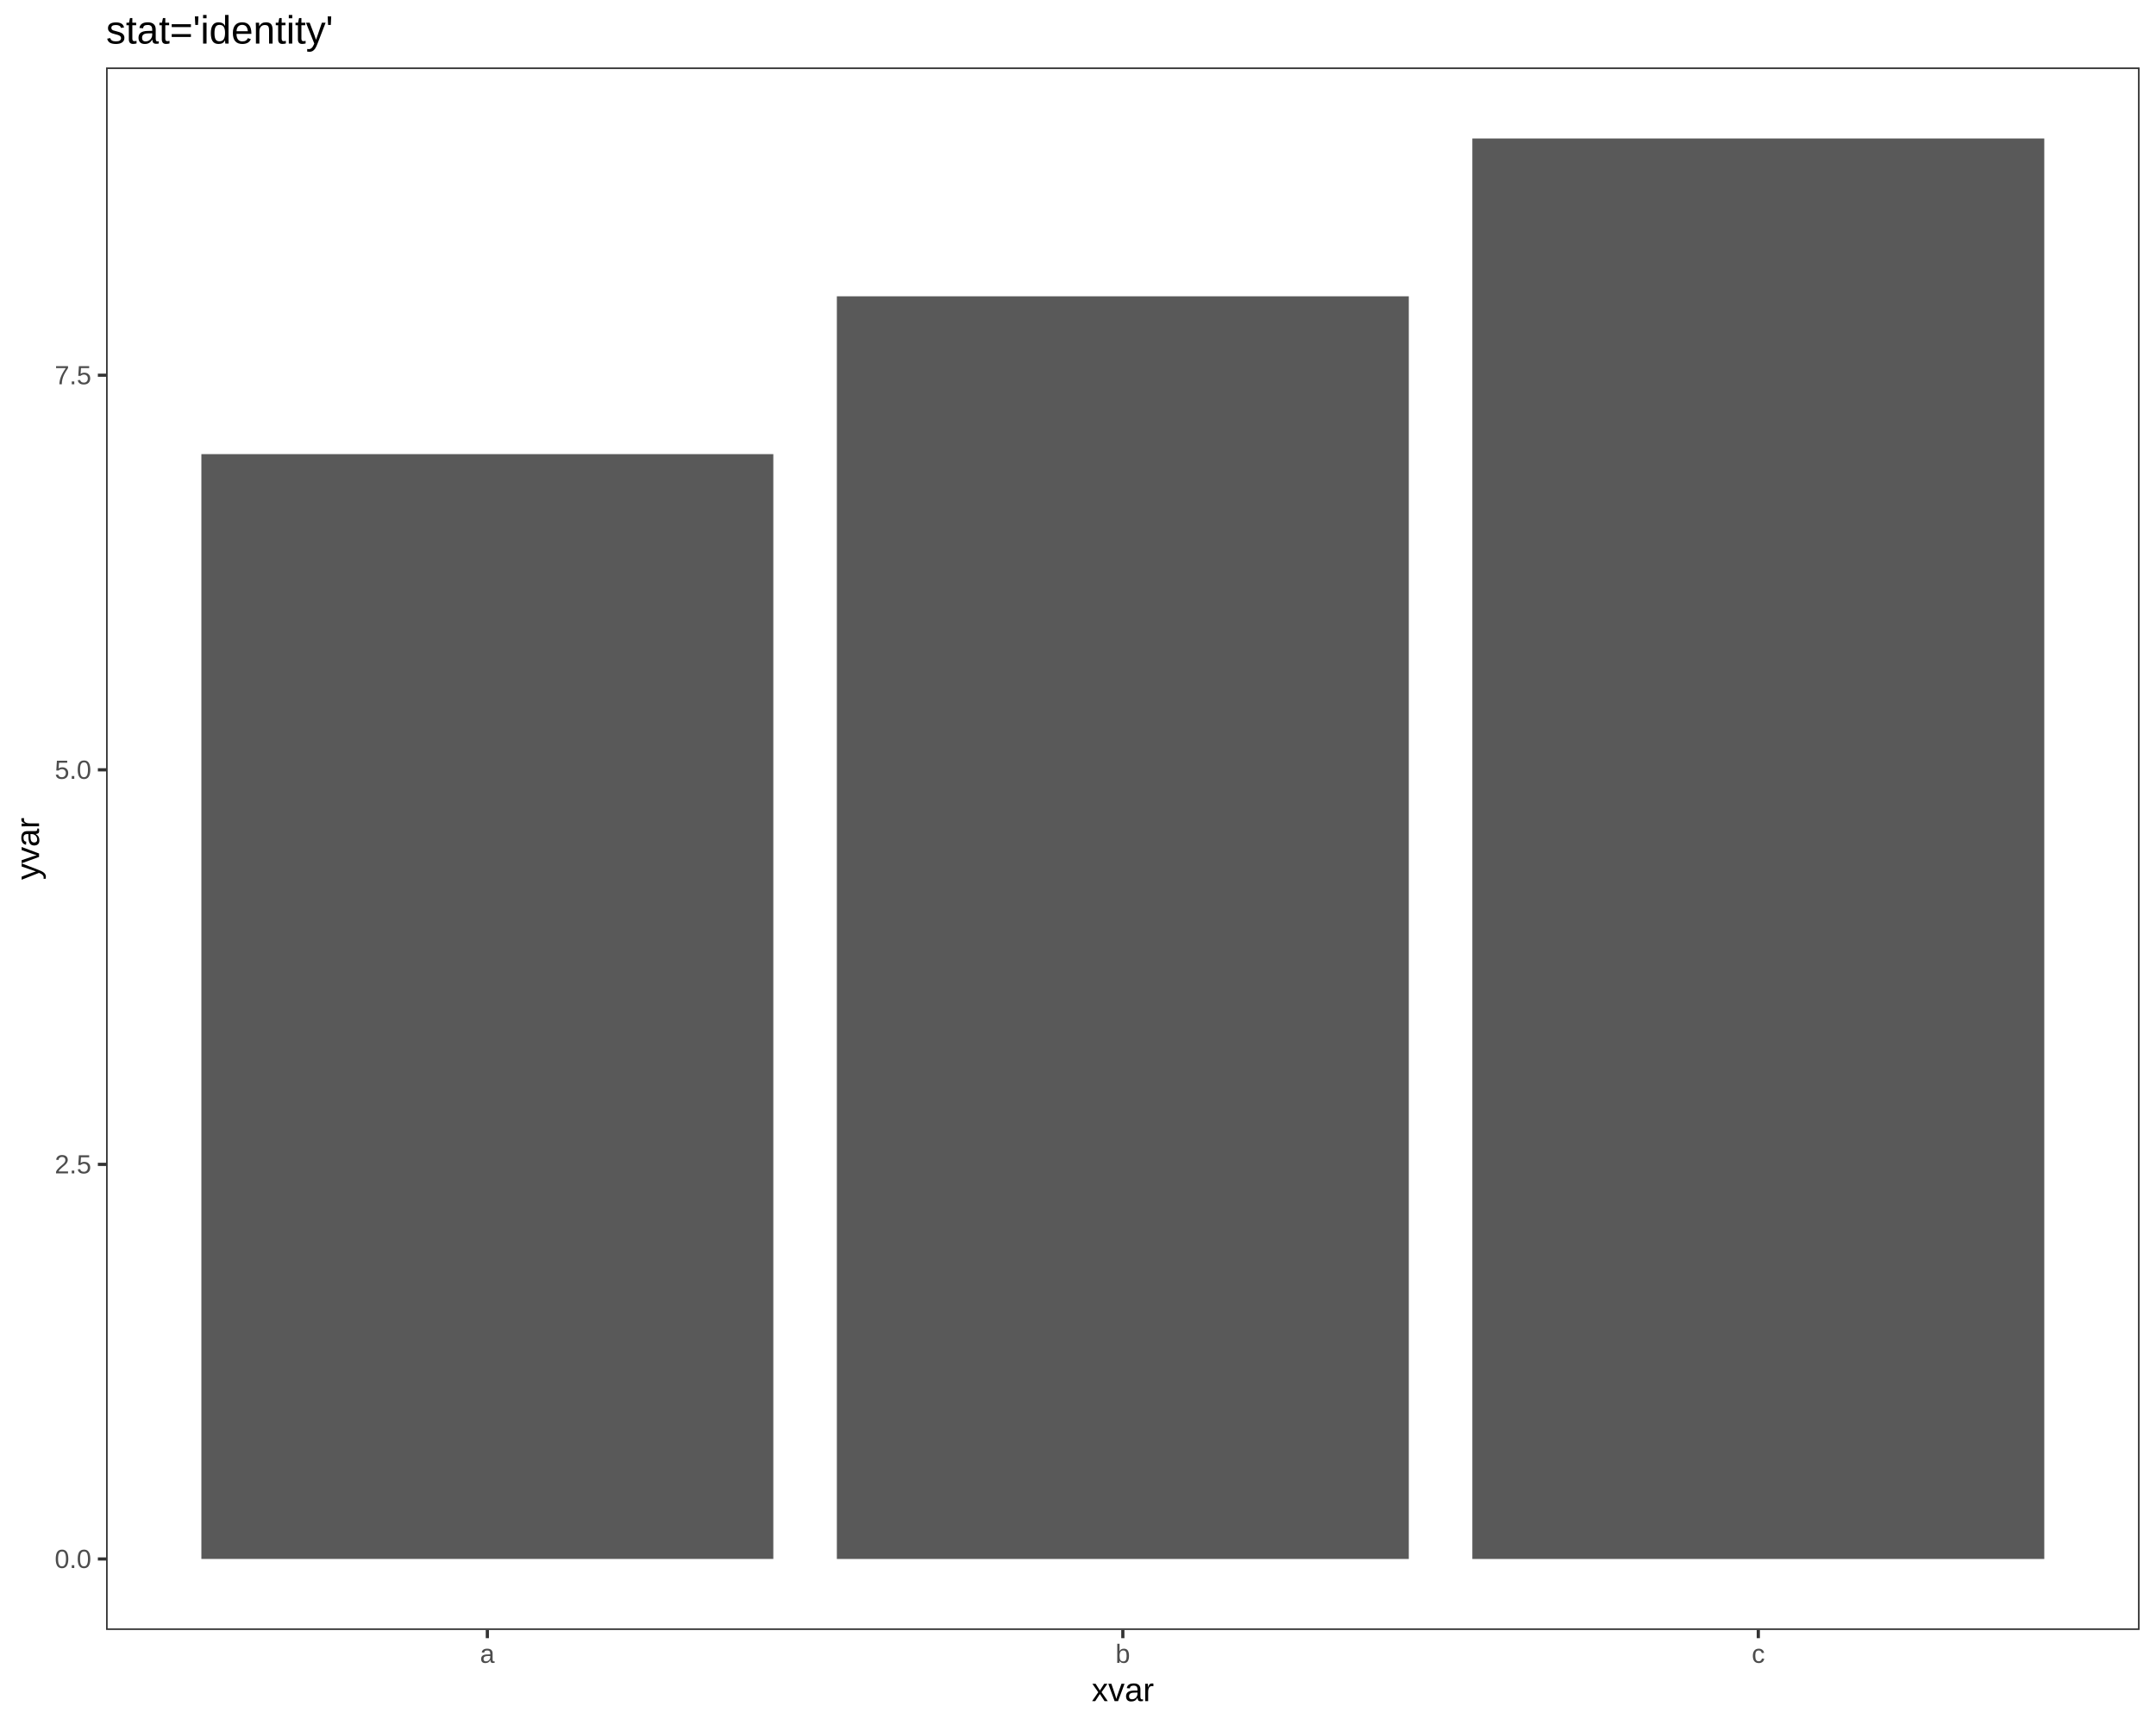
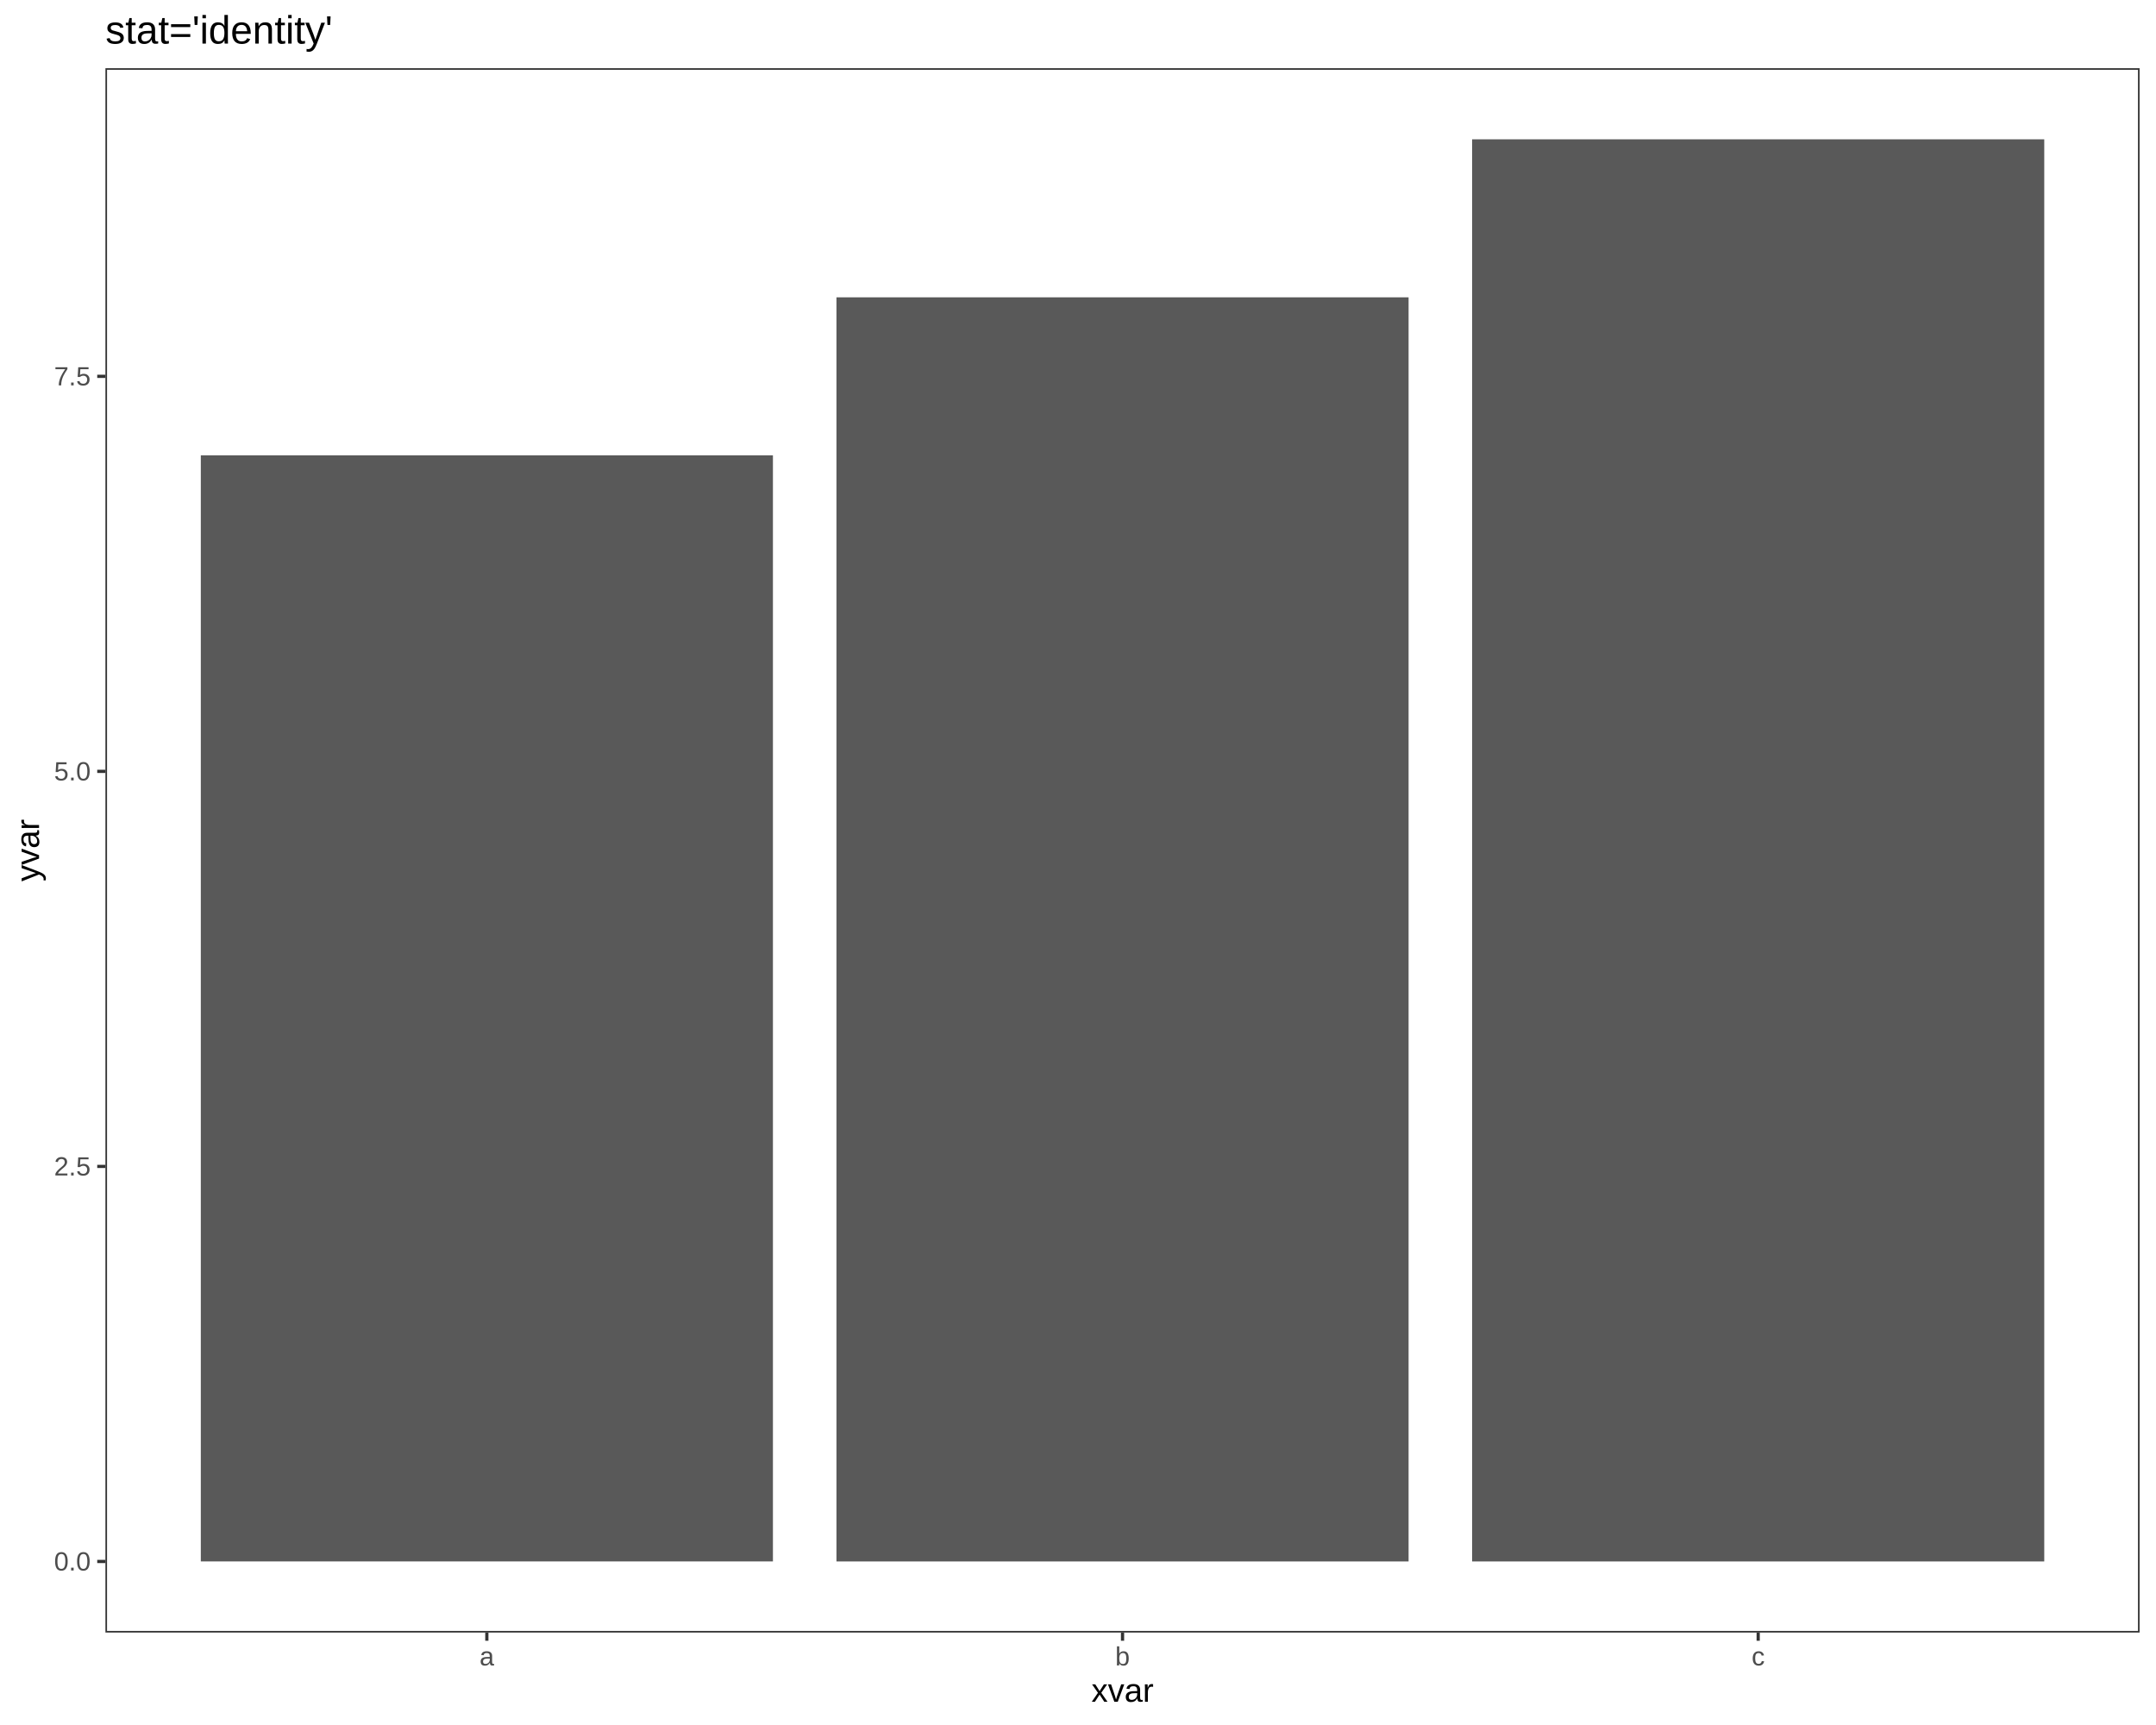
<svg xmlns="http://www.w3.org/2000/svg" viewBox="0 0 720.00 576.00">
  <defs>
    <style type="text/css">
    line, polyline, polygon, path, rect, circle {
      fill: none;
      stroke: #000000;
      stroke-linecap: round;
      stroke-linejoin: round;
      stroke-miterlimit: 10.00;
    }
  </style>
  </defs>
  <rect width="100%" height="100%" style="stroke: none; fill: #FFFFFF;" />
  <rect x="0.00" y="0.00" width="720.00" height="576.00" style="stroke-width: 1.07; stroke: #FFFFFF; fill: #FFFFFF;" />
  <defs>
-     <clipPath id="cpMzUuNDJ8NzE0LjUyfDU0NC4yN3wyMi41Mg==">
-       <rect x="35.42" y="22.52" width="679.10" height="521.75" />
+     <clipPath id="cpMzUuMjF8NzE0LjUyfDU0NS4xM3wyMi43Nw==">
+       <rect x="35.21" y="22.77" width="679.31" height="522.36" />
    </clipPath>
  </defs>
-   <rect x="35.42" y="22.52" width="679.10" height="521.75" style="stroke-width: 1.07; stroke: none; fill: #FFFFFF;" clip-path="url(#cpMzUuNDJ8NzE0LjUyfDU0NC4yN3wyMi41Mg==)" />
-   <rect x="67.25" y="151.64" width="191.00" height="368.91" style="stroke-width: 1.07; stroke: none; stroke-linecap: butt; fill: #595959;" clip-path="url(#cpMzUuNDJ8NzE0LjUyfDU0NC4yN3wyMi41Mg==)" />
-   <rect x="279.47" y="98.94" width="191.00" height="421.62" style="stroke-width: 1.07; stroke: none; stroke-linecap: butt; fill: #595959;" clip-path="url(#cpMzUuNDJ8NzE0LjUyfDU0NC4yN3wyMi41Mg==)" />
-   <rect x="491.69" y="46.24" width="191.00" height="474.32" style="stroke-width: 1.07; stroke: none; stroke-linecap: butt; fill: #595959;" clip-path="url(#cpMzUuNDJ8NzE0LjUyfDU0NC4yN3wyMi41Mg==)" />
-   <rect x="35.42" y="22.52" width="679.10" height="521.75" style="stroke-width: 1.07; stroke: #333333;" clip-path="url(#cpMzUuNDJ8NzE0LjUyfDU0NC4yN3wyMi41Mg==)" />
+   <rect x="35.21" y="22.77" width="679.31" height="522.36" style="stroke-width: 1.07; stroke: none; fill: #FFFFFF;" clip-path="url(#cpMzUuMjF8NzE0LjUyfDU0NS4xM3wyMi43Nw==)" />
+   <rect x="67.06" y="152.04" width="191.06" height="369.34" style="stroke-width: 1.07; stroke: none; stroke-linecap: butt; fill: #595959;" clip-path="url(#cpMzUuMjF8NzE0LjUyfDU0NS4xM3wyMi43Nw==)" />
+   <rect x="279.34" y="99.28" width="191.06" height="422.11" style="stroke-width: 1.07; stroke: none; stroke-linecap: butt; fill: #595959;" clip-path="url(#cpMzUuMjF8NzE0LjUyfDU0NS4xM3wyMi43Nw==)" />
+   <rect x="491.62" y="46.52" width="191.06" height="474.87" style="stroke-width: 1.07; stroke: none; stroke-linecap: butt; fill: #595959;" clip-path="url(#cpMzUuMjF8NzE0LjUyfDU0NS4xM3wyMi43Nw==)" />
+   <rect x="35.21" y="22.77" width="679.31" height="522.36" style="stroke-width: 1.07; stroke: #333333;" clip-path="url(#cpMzUuMjF8NzE0LjUyfDU0NS4xM3wyMi43Nw==)" />
  <defs>
    <clipPath id="cpMC4wMHw3MjAuMDB8NTc2LjAwfDAuMDA=">
      <rect x="0.00" y="0.00" width="720.00" height="576.00" />
    </clipPath>
  </defs>
  <g clip-path="url(#cpMC4wMHw3MjAuMDB8NTc2LjAwfDAuMDA=)">
-     <text x="18.27" y="523.58" style="font-size: 8.80px; fill: #4D4D4D; font-family: Liberation Sans;" textLength="12.22px" lengthAdjust="spacingAndGlyphs">0.0</text>
+     <text x="18.06" y="524.41" style="font-size: 8.80px; fill: #4D4D4D; font-family: Liberation Sans;" textLength="12.22px" lengthAdjust="spacingAndGlyphs">0.0</text>
  </g>
  <g clip-path="url(#cpMC4wMHw3MjAuMDB8NTc2LjAwfDAuMDA=)">
-     <text x="18.27" y="391.82" style="font-size: 8.80px; fill: #4D4D4D; font-family: Liberation Sans;" textLength="12.22px" lengthAdjust="spacingAndGlyphs">2.5</text>
+     <text x="18.06" y="392.50" style="font-size: 8.80px; fill: #4D4D4D; font-family: Liberation Sans;" textLength="12.22px" lengthAdjust="spacingAndGlyphs">2.5</text>
  </g>
  <g clip-path="url(#cpMC4wMHw3MjAuMDB8NTc2LjAwfDAuMDA=)">
-     <text x="18.27" y="260.07" style="font-size: 8.80px; fill: #4D4D4D; font-family: Liberation Sans;" textLength="12.22px" lengthAdjust="spacingAndGlyphs">5.0</text>
+     <text x="18.06" y="260.59" style="font-size: 8.80px; fill: #4D4D4D; font-family: Liberation Sans;" textLength="12.22px" lengthAdjust="spacingAndGlyphs">5.0</text>
  </g>
  <g clip-path="url(#cpMC4wMHw3MjAuMDB8NTc2LjAwfDAuMDA=)">
-     <text x="18.27" y="128.31" style="font-size: 8.80px; fill: #4D4D4D; font-family: Liberation Sans;" textLength="12.22px" lengthAdjust="spacingAndGlyphs">7.5</text>
+     <text x="18.06" y="128.68" style="font-size: 8.80px; fill: #4D4D4D; font-family: Liberation Sans;" textLength="12.22px" lengthAdjust="spacingAndGlyphs">7.5</text>
  </g>
-   <polyline points="32.68,520.56 35.42,520.56 " style="stroke-width: 1.07; stroke: #333333; stroke-linecap: butt;" clip-path="url(#cpMC4wMHw3MjAuMDB8NTc2LjAwfDAuMDA=)" />
-   <polyline points="32.68,388.80 35.42,388.80 " style="stroke-width: 1.07; stroke: #333333; stroke-linecap: butt;" clip-path="url(#cpMC4wMHw3MjAuMDB8NTc2LjAwfDAuMDA=)" />
-   <polyline points="32.68,257.05 35.42,257.05 " style="stroke-width: 1.07; stroke: #333333; stroke-linecap: butt;" clip-path="url(#cpMC4wMHw3MjAuMDB8NTc2LjAwfDAuMDA=)" />
-   <polyline points="32.68,125.29 35.42,125.29 " style="stroke-width: 1.07; stroke: #333333; stroke-linecap: butt;" clip-path="url(#cpMC4wMHw3MjAuMDB8NTc2LjAwfDAuMDA=)" />
-   <polyline points="162.75,547.01 162.75,544.27 " style="stroke-width: 1.07; stroke: #333333; stroke-linecap: butt;" clip-path="url(#cpMC4wMHw3MjAuMDB8NTc2LjAwfDAuMDA=)" />
-   <polyline points="374.97,547.01 374.97,544.27 " style="stroke-width: 1.07; stroke: #333333; stroke-linecap: butt;" clip-path="url(#cpMC4wMHw3MjAuMDB8NTc2LjAwfDAuMDA=)" />
-   <polyline points="587.19,547.01 587.19,544.27 " style="stroke-width: 1.07; stroke: #333333; stroke-linecap: butt;" clip-path="url(#cpMC4wMHw3MjAuMDB8NTc2LjAwfDAuMDA=)" />
+   <polyline points="32.47,521.39 35.21,521.39 " style="stroke-width: 1.07; stroke: #333333; stroke-linecap: butt;" clip-path="url(#cpMC4wMHw3MjAuMDB8NTc2LjAwfDAuMDA=)" />
+   <polyline points="32.47,389.48 35.21,389.48 " style="stroke-width: 1.07; stroke: #333333; stroke-linecap: butt;" clip-path="url(#cpMC4wMHw3MjAuMDB8NTc2LjAwfDAuMDA=)" />
+   <polyline points="32.47,257.57 35.21,257.57 " style="stroke-width: 1.07; stroke: #333333; stroke-linecap: butt;" clip-path="url(#cpMC4wMHw3MjAuMDB8NTc2LjAwfDAuMDA=)" />
+   <polyline points="32.47,125.66 35.21,125.66 " style="stroke-width: 1.07; stroke: #333333; stroke-linecap: butt;" clip-path="url(#cpMC4wMHw3MjAuMDB8NTc2LjAwfDAuMDA=)" />
+   <polyline points="162.58,547.87 162.58,545.13 " style="stroke-width: 1.07; stroke: #333333; stroke-linecap: butt;" clip-path="url(#cpMC4wMHw3MjAuMDB8NTc2LjAwfDAuMDA=)" />
+   <polyline points="374.87,547.87 374.87,545.13 " style="stroke-width: 1.07; stroke: #333333; stroke-linecap: butt;" clip-path="url(#cpMC4wMHw3MjAuMDB8NTc2LjAwfDAuMDA=)" />
+   <polyline points="587.15,547.87 587.15,545.13 " style="stroke-width: 1.07; stroke: #333333; stroke-linecap: butt;" clip-path="url(#cpMC4wMHw3MjAuMDB8NTc2LjAwfDAuMDA=)" />
  <g clip-path="url(#cpMC4wMHw3MjAuMDB8NTc2LjAwfDAuMDA=)">
-     <text x="160.30" y="555.25" style="font-size: 8.80px; fill: #4D4D4D; font-family: Liberation Sans;" textLength="4.89px" lengthAdjust="spacingAndGlyphs">a</text>
+     <text x="160.14" y="556.11" style="font-size: 8.80px; fill: #4D4D4D; font-family: Liberation Sans;" textLength="4.89px" lengthAdjust="spacingAndGlyphs">a</text>
  </g>
  <g clip-path="url(#cpMC4wMHw3MjAuMDB8NTc2LjAwfDAuMDA=)">
-     <text x="372.52" y="555.25" style="font-size: 8.80px; fill: #4D4D4D; font-family: Liberation Sans;" textLength="4.89px" lengthAdjust="spacingAndGlyphs">b</text>
+     <text x="372.42" y="556.11" style="font-size: 8.80px; fill: #4D4D4D; font-family: Liberation Sans;" textLength="4.89px" lengthAdjust="spacingAndGlyphs">b</text>
  </g>
  <g clip-path="url(#cpMC4wMHw3MjAuMDB8NTc2LjAwfDAuMDA=)">
-     <text x="584.99" y="555.25" style="font-size: 8.80px; fill: #4D4D4D; font-family: Liberation Sans;" textLength="4.41px" lengthAdjust="spacingAndGlyphs">c</text>
+     <text x="584.95" y="556.11" style="font-size: 8.80px; fill: #4D4D4D; font-family: Liberation Sans;" textLength="4.41px" lengthAdjust="spacingAndGlyphs">c</text>
  </g>
  <g clip-path="url(#cpMC4wMHw3MjAuMDB8NTc2LjAwfDAuMDA=)">
-     <text x="364.58" y="568.04" style="font-size: 11.00px; font-family: Liberation Sans;" textLength="20.78px" lengthAdjust="spacingAndGlyphs">xvar</text>
+     <text x="364.48" y="568.24" style="font-size: 11.00px; font-family: Liberation Sans;" textLength="20.78px" lengthAdjust="spacingAndGlyphs">xvar</text>
  </g>
  <g clip-path="url(#cpMC4wMHw3MjAuMDB8NTc2LjAwfDAuMDA=)">
-     <text transform="translate(13.04,293.79) rotate(-90)" style="font-size: 11.00px; font-family: Liberation Sans;" textLength="20.78px" lengthAdjust="spacingAndGlyphs">yvar</text>
+     <text transform="translate(13.04,294.34) rotate(-90)" style="font-size: 11.00px; font-family: Liberation Sans;" textLength="20.78px" lengthAdjust="spacingAndGlyphs">yvar</text>
  </g>
  <g clip-path="url(#cpMC4wMHw3MjAuMDB8NTc2LjAwfDAuMDA=)">
-     <text x="35.42" y="14.56" style="font-size: 13.20px; font-family: Liberation Sans;" textLength="75.73px" lengthAdjust="spacingAndGlyphs">stat='identity'</text>
+     <text x="35.21" y="14.56" style="font-size: 13.20px; font-family: Liberation Sans;" textLength="75.73px" lengthAdjust="spacingAndGlyphs">stat='identity'</text>
  </g>
</svg>
